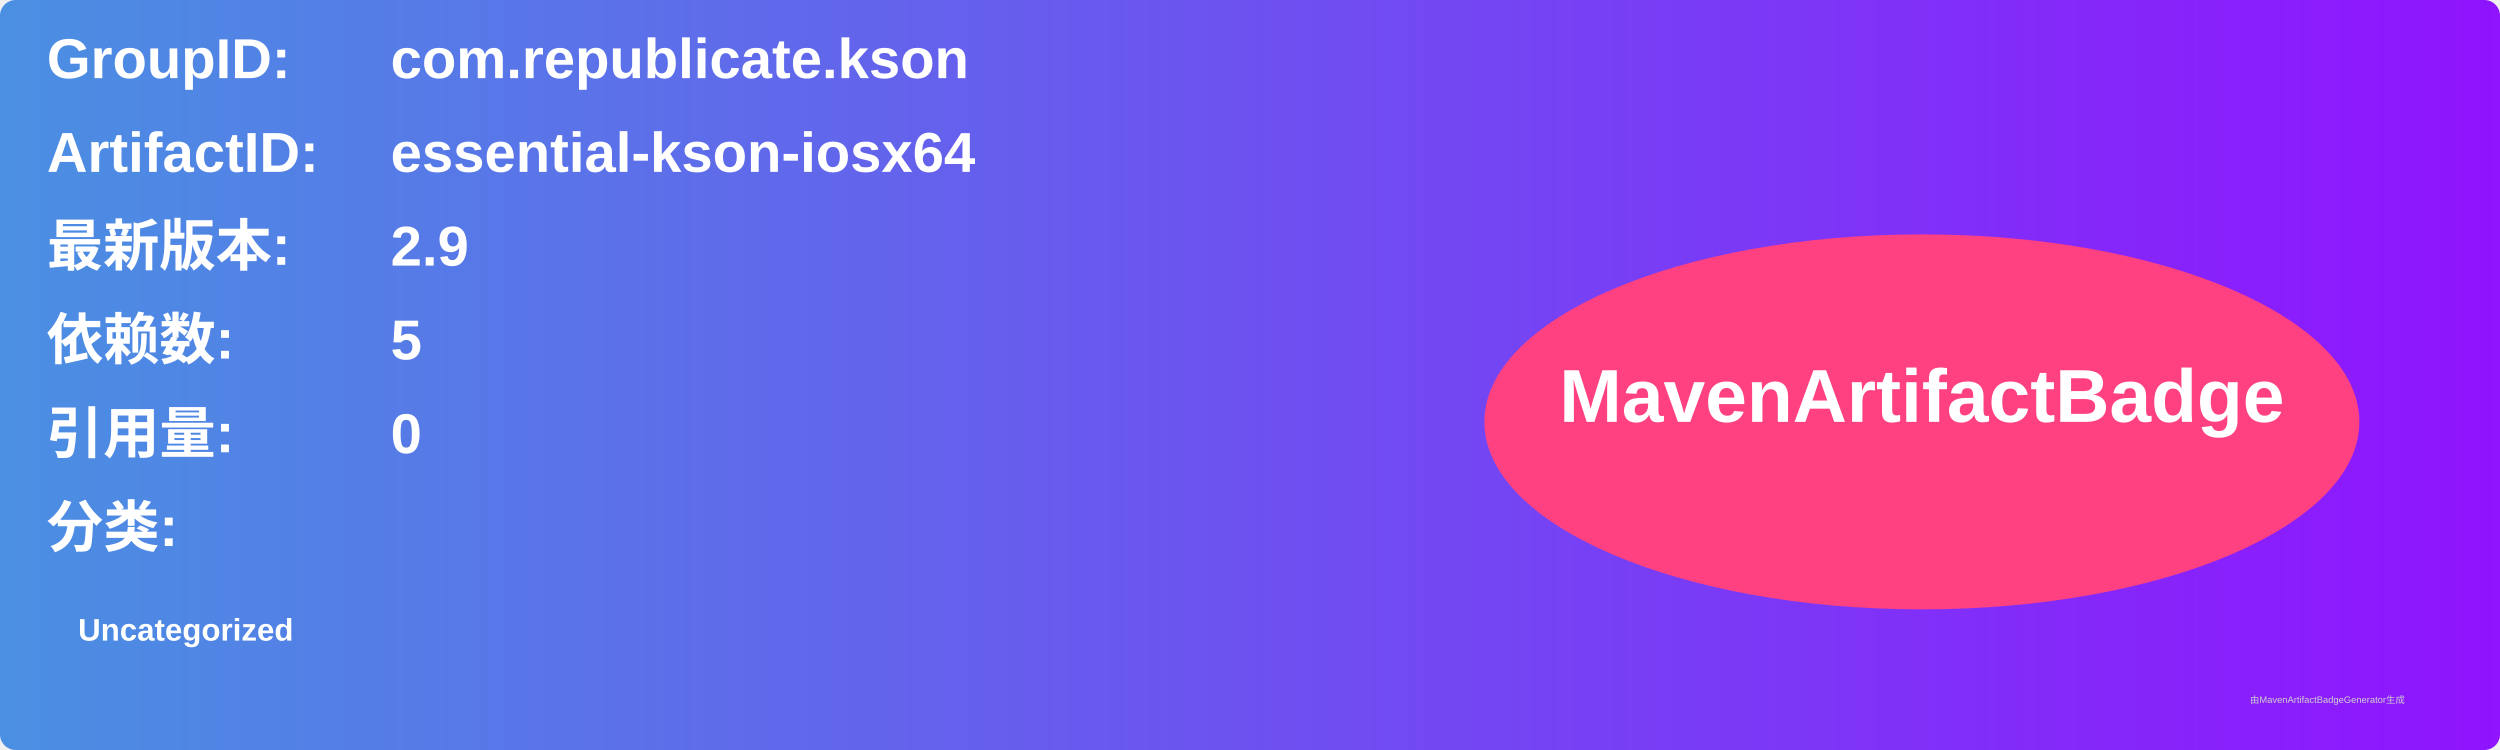
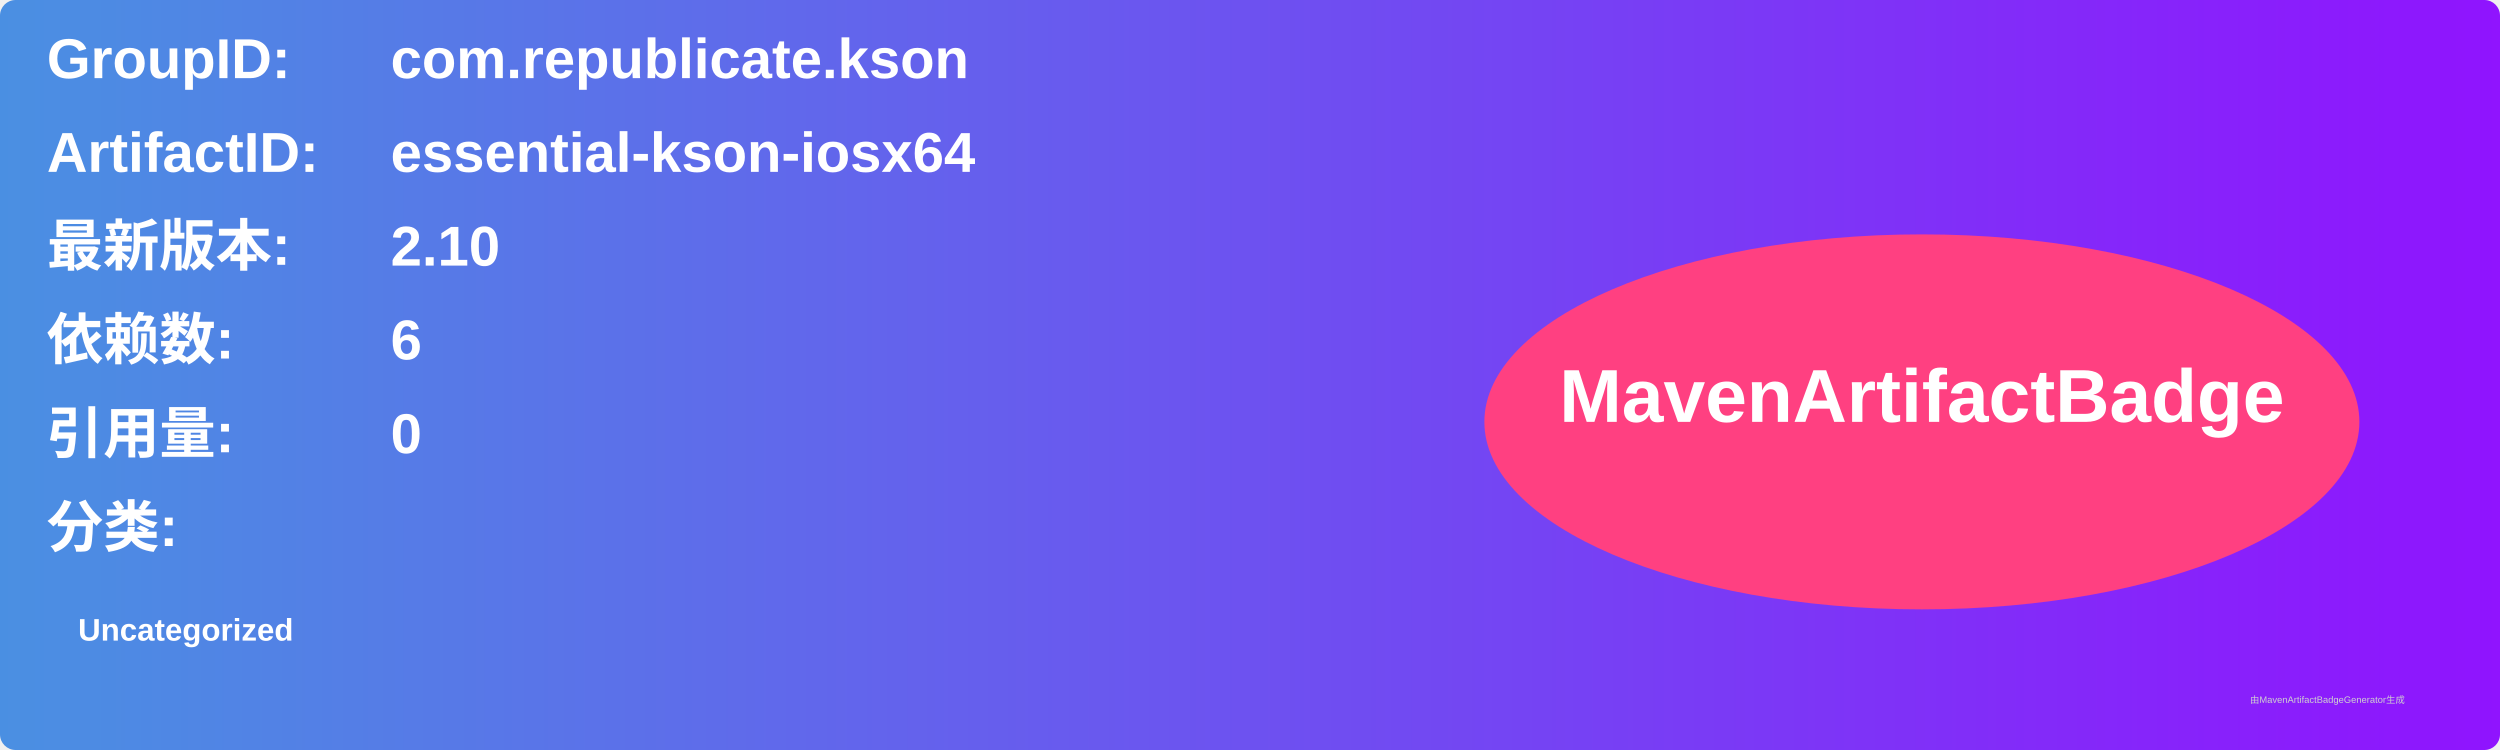
<svg xmlns="http://www.w3.org/2000/svg" width="800" height="240" viewBox="0 0 800 240">
  <linearGradient id="grad" x1="0%" y1="0%" x2="100%" y2="0%">
    <stop offset="0%" stop-color="#4a90e2" />
    <stop offset="100%" stop-color="#9013fe" />
  </linearGradient>
  <rect width="100%" height="100%" rx="5" ry="5" fill="url(#grad)" />
  <g transform="translate(15, 15)">
    <text x="0" y="10" font-family="Arial" font-size="18" fill="white" font-weight="bold" width="260">GroupID:</text>
    <text x="110" y="10" font-family="Arial" font-size="18" fill="white" font-weight="bold" width="460">com.republicate.kson</text>
    <text x="0" y="40" font-family="Arial" font-size="18" fill="white" font-weight="bold" width="260">ArtifactID:</text>
    <text x="110" y="40" font-family="Arial" font-size="18" fill="white" font-weight="bold" width="460">essential-kson-iosx64</text>
    <text x="0" y="70" font-family="Arial" font-size="18" fill="white" font-weight="bold">最新版本:</text>
    <text x="110" y="70" font-family="Arial" font-size="18" fill="white" font-weight="bold">
-       <tspan font-weight="bold">2.9</tspan>
+       <tspan font-weight="bold">2.10</tspan>
    </text>
    <text x="0" y="100" font-family="Arial" font-size="18" fill="white" font-weight="bold">依赖数: </text>
    <text x="110" y="100" font-family="Arial" font-size="18" fill="white">
-       <tspan font-weight="bold">5</tspan>
+       <tspan font-weight="bold">6</tspan>
    </text>
    <text x="0" y="130" font-family="Arial" font-size="18" fill="white" font-weight="bold">引用量: </text>
    <text x="110" y="130" font-family="Arial" font-size="18" fill="white">
      <tspan font-weight="bold">0</tspan>
    </text>
    <text x="0" y="160" font-family="Arial" font-size="18" fill="white" font-weight="bold">分类:</text>
    <text x="10" y="190" font-family="Arial" font-size="10" fill="white">
      <tspan font-weight="bold">Uncategorized</tspan>
    </text>
    <ellipse cx="600" cy="120" rx="140" ry="60" fill="#ff4081" />
    <text x="600" y="120" text-anchor="middle" font-family="Arial" font-size="24" fill="white" font-weight="bold">MavenArtifactBadge</text>
  </g>
  <text x="720" y="225" font-family="Arial" font-size="3" fill="#d0d0d0">由MavenArtifactBadgeGenerator生成</text>
</svg>
